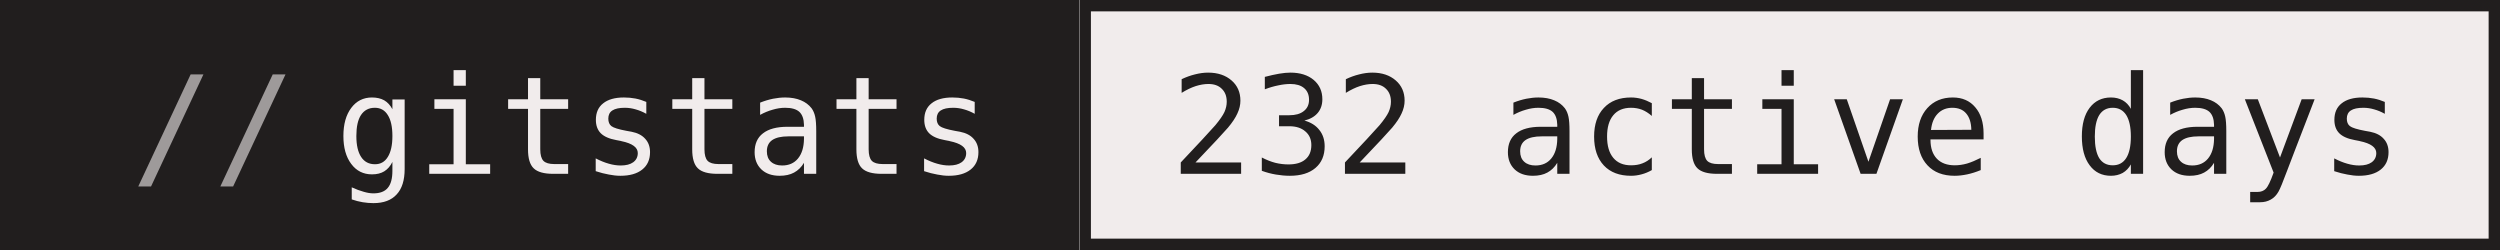
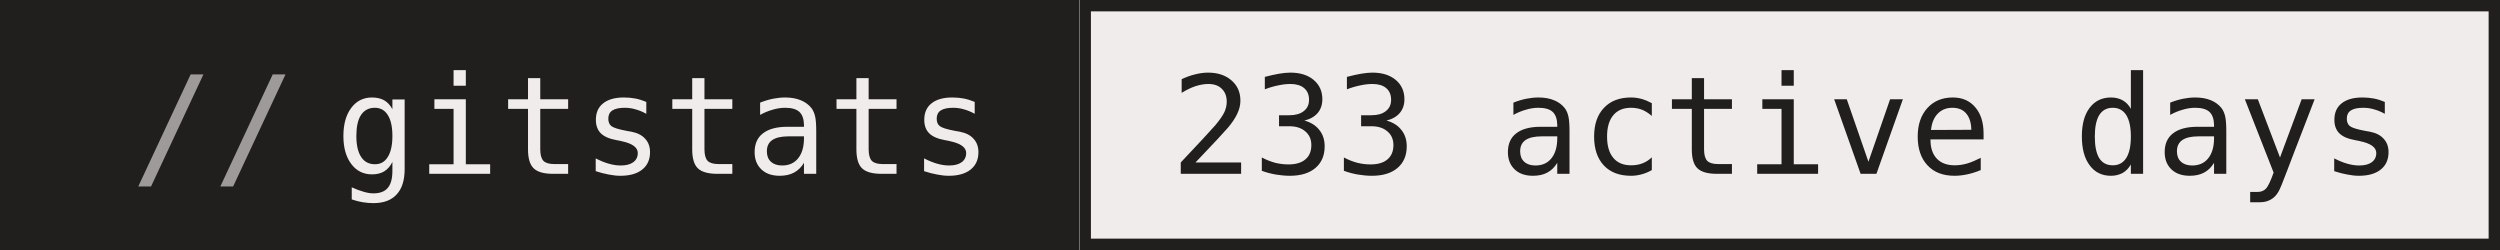
- <svg xmlns="http://www.w3.org/2000/svg" width="220" height="22" role="img" aria-label="gitstats: 232 active days">
+ <svg xmlns="http://www.w3.org/2000/svg" width="220" height="22" role="img" aria-label="gitstats: 233 active days">
  <g>
    <rect x="0" width="95" height="22" fill="#211e1e" />
    <rect x="95" width="125" height="22" fill="#f1ecec" />
    <rect x="95.5" y="0.5" width="124" height="21" fill="none" stroke="#211e1e" />
  </g>
  <g text-anchor="middle" font-family="IBM Plex Mono,JetBrains Mono,ui-monospace,SFMono-Regular,Menlo,Consolas,monospace" font-size="12" text-rendering="geometricPrecision">
    <text x="58.4" y="15.3" fill="#f1ecec" textLength="57.6">gitstats</text>
-     <text x="157.2" y="15.3" fill="#211e1e" textLength="108.0">232 active days</text>
+     <text x="157.2" y="15.3" fill="#211e1e" textLength="108.0">233 active days</text>
    <text x="18.8" y="15.3" fill="#9e9a9a">//</text>
  </g>
</svg>
